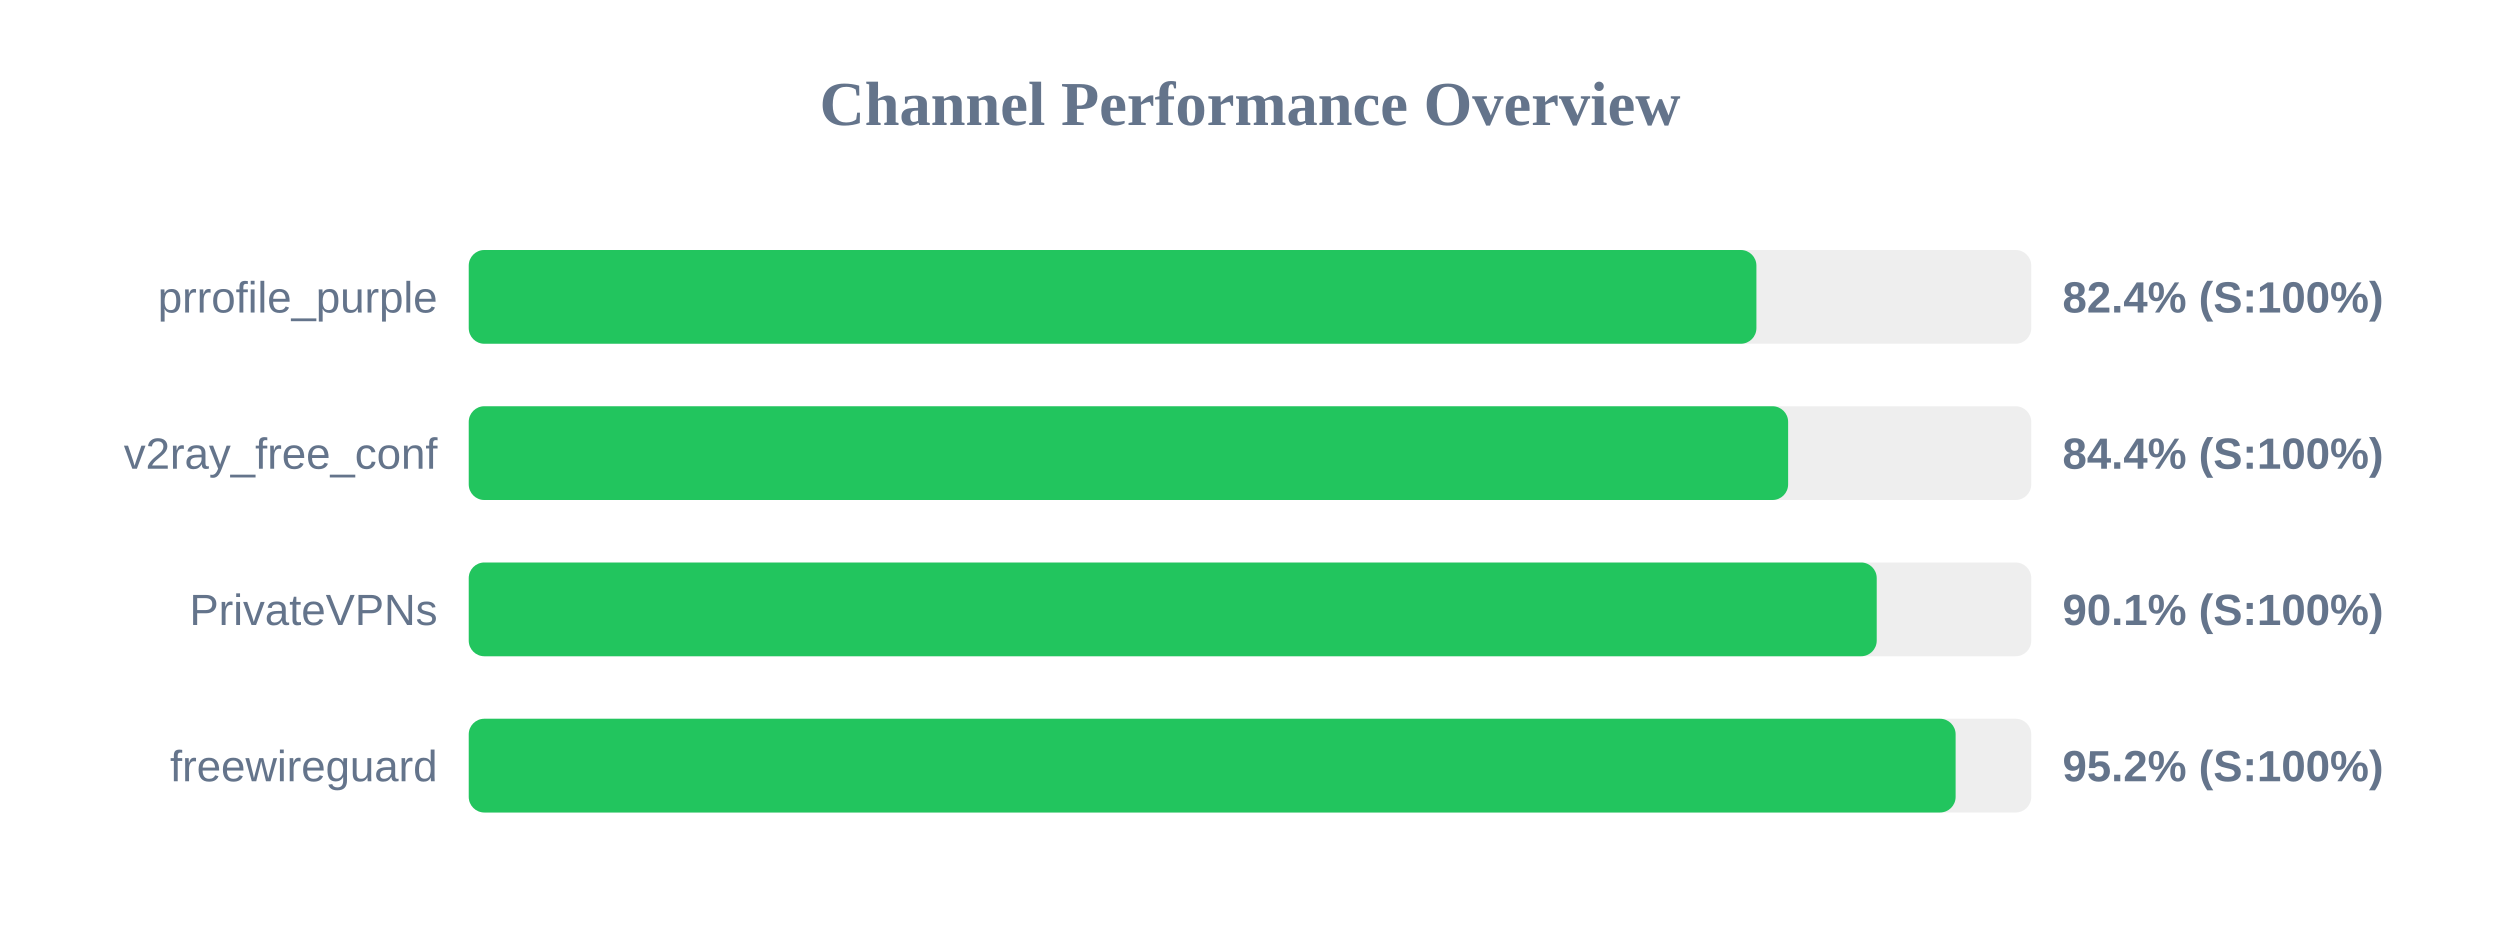
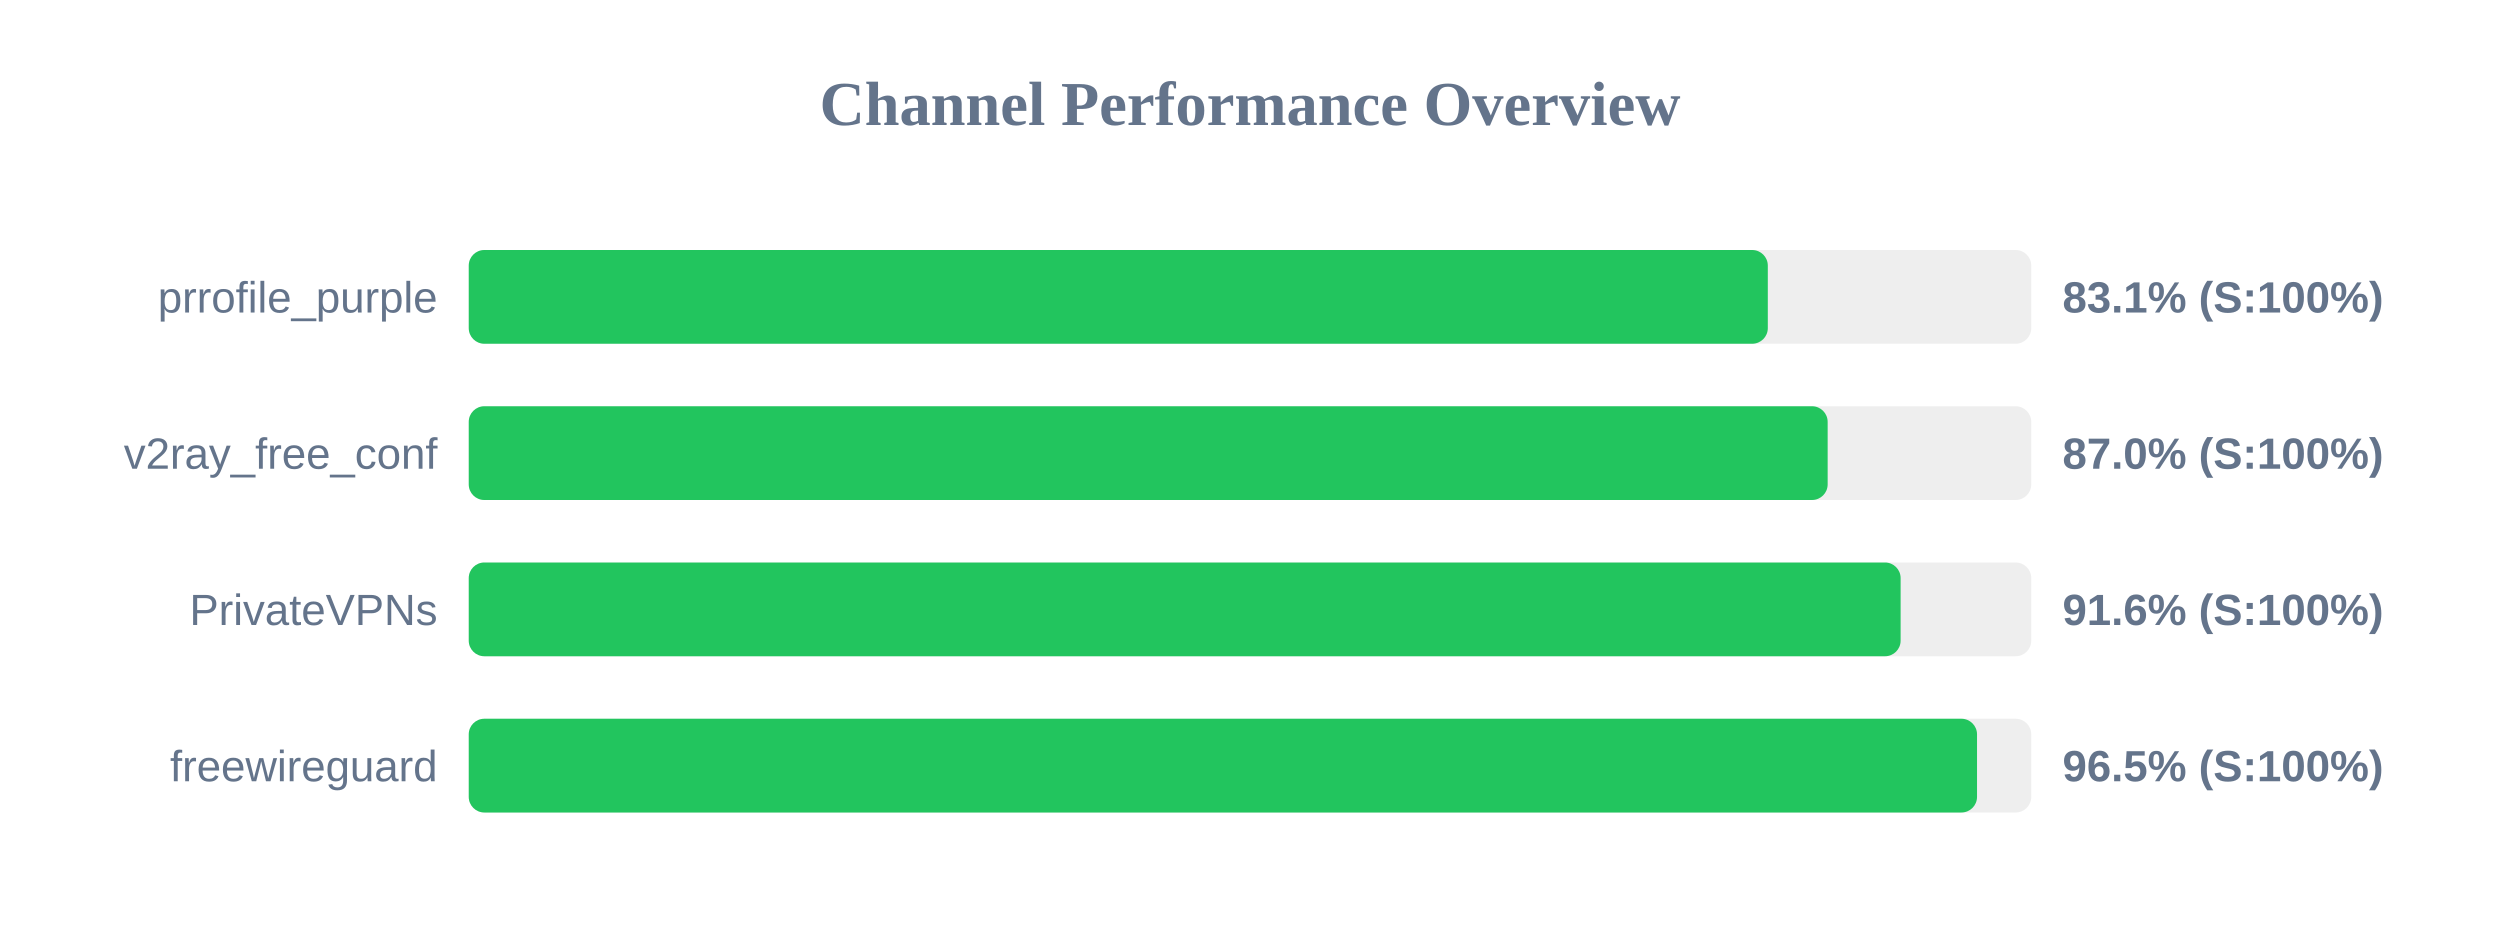
<svg xmlns="http://www.w3.org/2000/svg" width="800" height="300" version="1.1">
  <style>
        .row { font: 14px Arial; fill: #64748b; }
        .score { font: bold 14px Arial; fill: #64748b; }
    </style>
  <text x="400" y="40" text-anchor="middle" font-size="20px" font-weight="bold" fill="#64748b">Channel Performance Overview</text>
  <rect x="150" y="80" width="500" height="30" fill="#eee" rx="5" />
-   <rect x="150" y="80" width="412.05" height="30" fill="#22c55e" rx="5" />
+   <rect x="150" y="80" width="415.7" height="30" fill="#22c55e" rx="5" />
  <text x="140" y="100" text-anchor="end" class="row">prrofile_purple</text>
-   <text x="660" y="100" text-anchor="start" class="score">82.4% (S:100%)</text>
+   <text x="660" y="100" text-anchor="start" class="score">83.1% (S:100%)</text>
  <rect x="150" y="130" width="500" height="30" fill="#eee" rx="5" />
-   <rect x="150" y="130" width="422.2" height="30" fill="#22c55e" rx="5" />
+   <rect x="150" y="130" width="434.85" height="30" fill="#22c55e" rx="5" />
  <text x="140" y="150" text-anchor="end" class="row">v2ray_free_conf</text>
-   <text x="660" y="150" text-anchor="start" class="score">84.4% (S:100%)</text>
+   <text x="660" y="150" text-anchor="start" class="score">87.0% (S:100%)</text>
  <rect x="150" y="180" width="500" height="30" fill="#eee" rx="5" />
-   <rect x="150" y="180" width="450.55" height="30" fill="#22c55e" rx="5" />
+   <rect x="150" y="180" width="458.2" height="30" fill="#22c55e" rx="5" />
  <text x="140" y="200" text-anchor="end" class="row">PrivateVPNs</text>
-   <text x="660" y="200" text-anchor="start" class="score">90.1% (S:100%)</text>
+   <text x="660" y="200" text-anchor="start" class="score">91.6% (S:100%)</text>
  <rect x="150" y="230" width="500" height="30" fill="#eee" rx="5" />
-   <rect x="150" y="230" width="475.8" height="30" fill="#22c55e" rx="5" />
+   <rect x="150" y="230" width="482.65" height="30" fill="#22c55e" rx="5" />
  <text x="140" y="250" text-anchor="end" class="row">freewireguard</text>
-   <text x="660" y="250" text-anchor="start" class="score">95.2% (S:100%)</text>
+   <text x="660" y="250" text-anchor="start" class="score">96.5% (S:100%)</text>
</svg>
